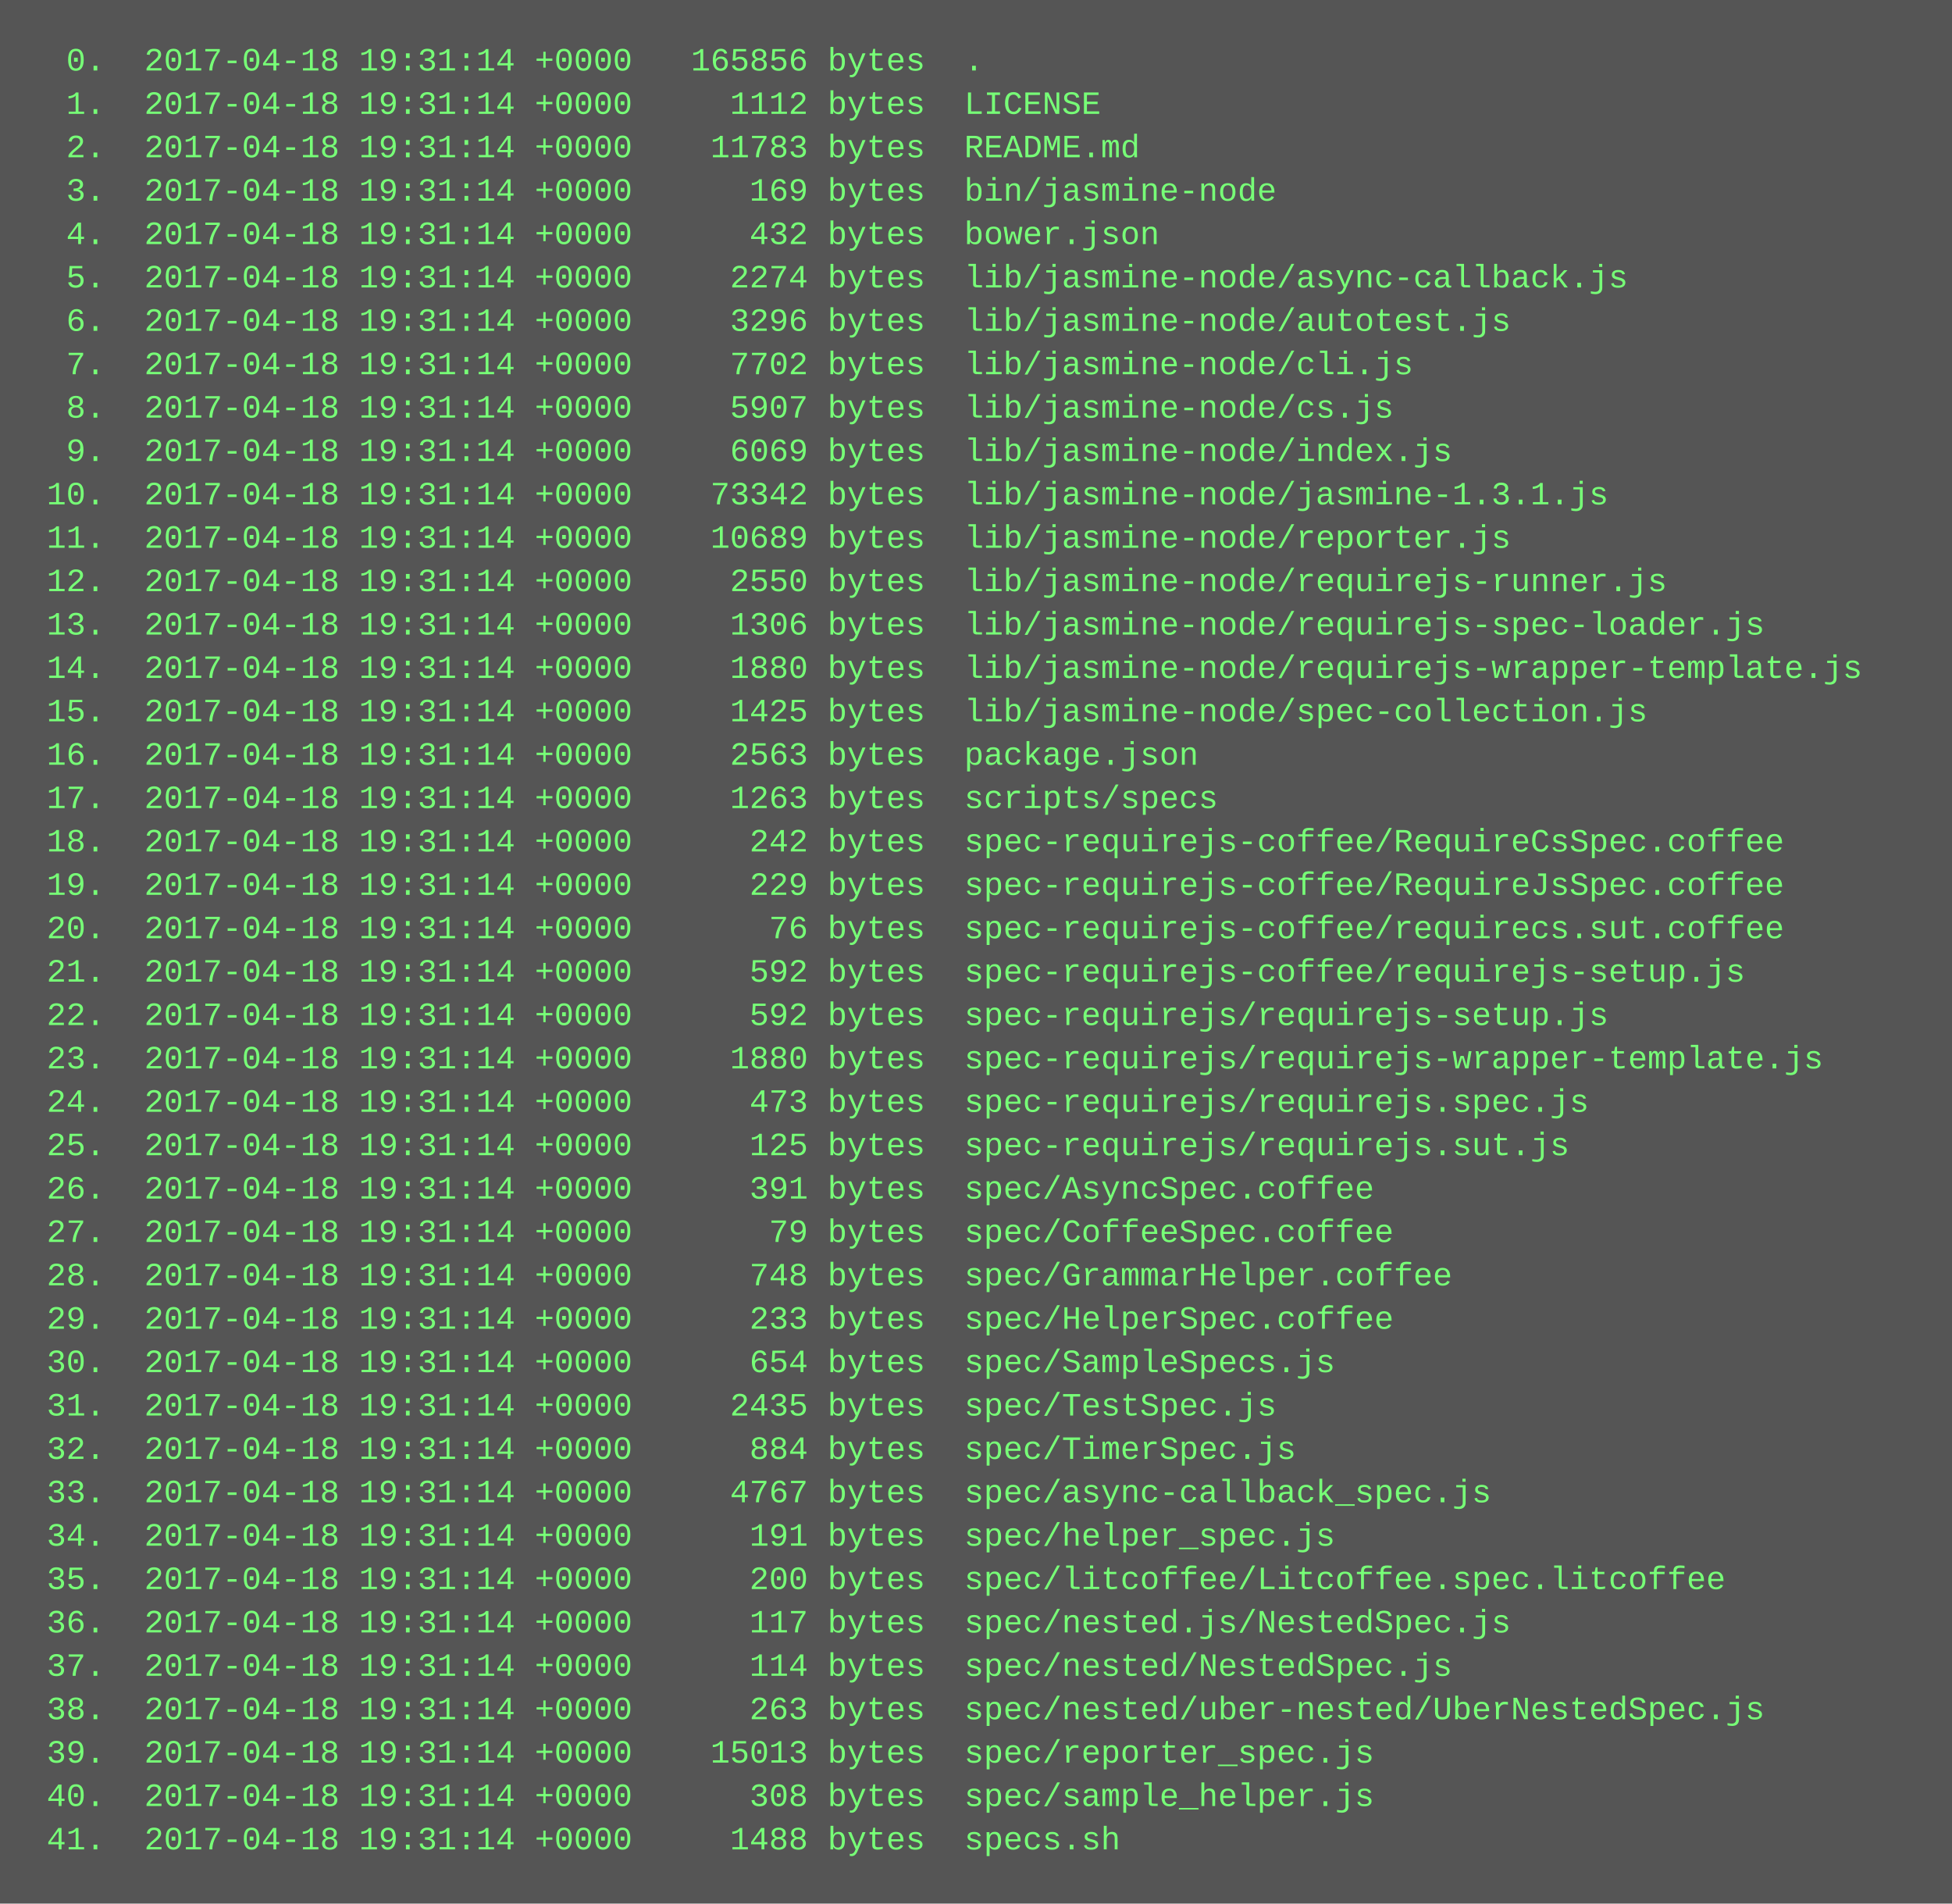
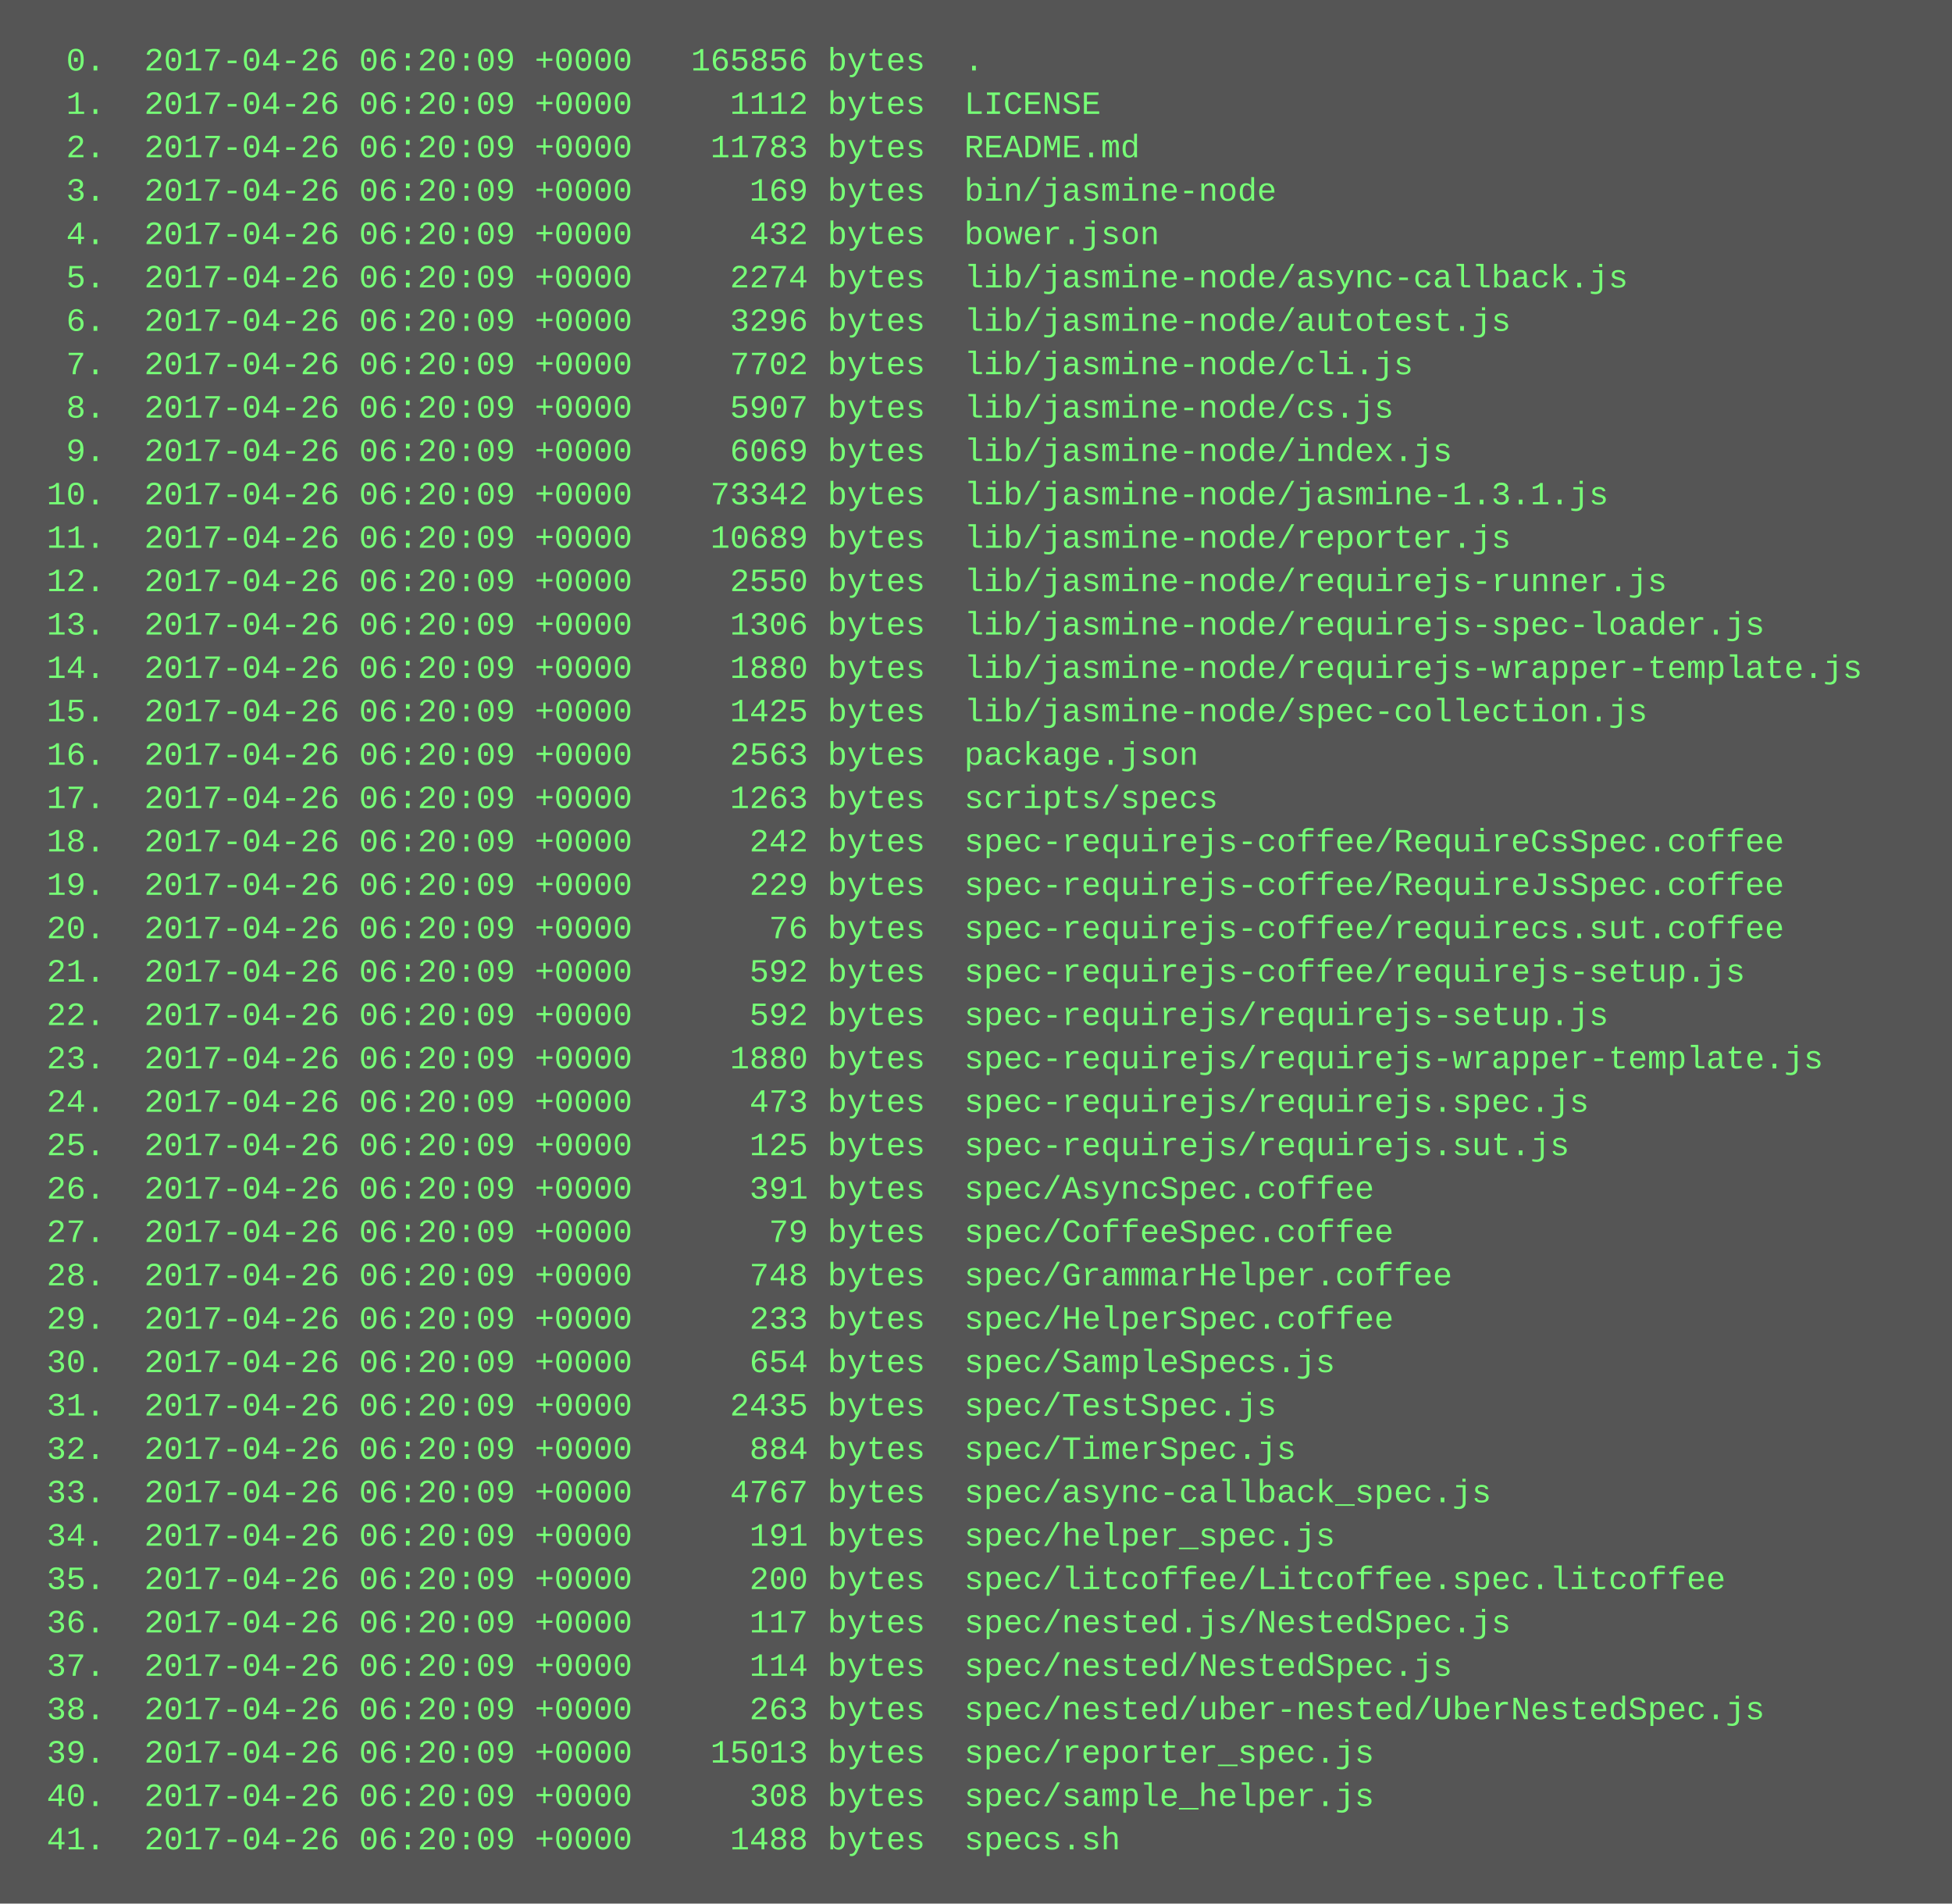
<svg xmlns="http://www.w3.org/2000/svg" height="702" width="720">
  <rect height="702" fill="#555" width="720" />
  <text fill="#7f7" font-family="Courier New" font-size="12" xml:space="preserve">
-     <tspan x="10" y="26">  0.  2017-04-18 19:31:14 +0000   165856 bytes  .</tspan>
-     <tspan x="10" y="42">  1.  2017-04-18 19:31:14 +0000     1112 bytes  LICENSE</tspan>
-     <tspan x="10" y="58">  2.  2017-04-18 19:31:14 +0000    11783 bytes  README.md</tspan>
-     <tspan x="10" y="74">  3.  2017-04-18 19:31:14 +0000      169 bytes  bin/jasmine-node</tspan>
-     <tspan x="10" y="90">  4.  2017-04-18 19:31:14 +0000      432 bytes  bower.json</tspan>
-     <tspan x="10" y="106">  5.  2017-04-18 19:31:14 +0000     2274 bytes  lib/jasmine-node/async-callback.js</tspan>
-     <tspan x="10" y="122">  6.  2017-04-18 19:31:14 +0000     3296 bytes  lib/jasmine-node/autotest.js</tspan>
-     <tspan x="10" y="138">  7.  2017-04-18 19:31:14 +0000     7702 bytes  lib/jasmine-node/cli.js</tspan>
-     <tspan x="10" y="154">  8.  2017-04-18 19:31:14 +0000     5907 bytes  lib/jasmine-node/cs.js</tspan>
-     <tspan x="10" y="170">  9.  2017-04-18 19:31:14 +0000     6069 bytes  lib/jasmine-node/index.js</tspan>
-     <tspan x="10" y="186"> 10.  2017-04-18 19:31:14 +0000    73342 bytes  lib/jasmine-node/jasmine-1.3.1.js</tspan>
-     <tspan x="10" y="202"> 11.  2017-04-18 19:31:14 +0000    10689 bytes  lib/jasmine-node/reporter.js</tspan>
-     <tspan x="10" y="218"> 12.  2017-04-18 19:31:14 +0000     2550 bytes  lib/jasmine-node/requirejs-runner.js</tspan>
-     <tspan x="10" y="234"> 13.  2017-04-18 19:31:14 +0000     1306 bytes  lib/jasmine-node/requirejs-spec-loader.js</tspan>
-     <tspan x="10" y="250"> 14.  2017-04-18 19:31:14 +0000     1880 bytes  lib/jasmine-node/requirejs-wrapper-template.js</tspan>
-     <tspan x="10" y="266"> 15.  2017-04-18 19:31:14 +0000     1425 bytes  lib/jasmine-node/spec-collection.js</tspan>
-     <tspan x="10" y="282"> 16.  2017-04-18 19:31:14 +0000     2563 bytes  package.json</tspan>
-     <tspan x="10" y="298"> 17.  2017-04-18 19:31:14 +0000     1263 bytes  scripts/specs</tspan>
-     <tspan x="10" y="314"> 18.  2017-04-18 19:31:14 +0000      242 bytes  spec-requirejs-coffee/RequireCsSpec.coffee</tspan>
-     <tspan x="10" y="330"> 19.  2017-04-18 19:31:14 +0000      229 bytes  spec-requirejs-coffee/RequireJsSpec.coffee</tspan>
-     <tspan x="10" y="346"> 20.  2017-04-18 19:31:14 +0000       76 bytes  spec-requirejs-coffee/requirecs.sut.coffee</tspan>
-     <tspan x="10" y="362"> 21.  2017-04-18 19:31:14 +0000      592 bytes  spec-requirejs-coffee/requirejs-setup.js</tspan>
-     <tspan x="10" y="378"> 22.  2017-04-18 19:31:14 +0000      592 bytes  spec-requirejs/requirejs-setup.js</tspan>
-     <tspan x="10" y="394"> 23.  2017-04-18 19:31:14 +0000     1880 bytes  spec-requirejs/requirejs-wrapper-template.js</tspan>
-     <tspan x="10" y="410"> 24.  2017-04-18 19:31:14 +0000      473 bytes  spec-requirejs/requirejs.spec.js</tspan>
-     <tspan x="10" y="426"> 25.  2017-04-18 19:31:14 +0000      125 bytes  spec-requirejs/requirejs.sut.js</tspan>
-     <tspan x="10" y="442"> 26.  2017-04-18 19:31:14 +0000      391 bytes  spec/AsyncSpec.coffee</tspan>
-     <tspan x="10" y="458"> 27.  2017-04-18 19:31:14 +0000       79 bytes  spec/CoffeeSpec.coffee</tspan>
-     <tspan x="10" y="474"> 28.  2017-04-18 19:31:14 +0000      748 bytes  spec/GrammarHelper.coffee</tspan>
-     <tspan x="10" y="490"> 29.  2017-04-18 19:31:14 +0000      233 bytes  spec/HelperSpec.coffee</tspan>
-     <tspan x="10" y="506"> 30.  2017-04-18 19:31:14 +0000      654 bytes  spec/SampleSpecs.js</tspan>
-     <tspan x="10" y="522"> 31.  2017-04-18 19:31:14 +0000     2435 bytes  spec/TestSpec.js</tspan>
-     <tspan x="10" y="538"> 32.  2017-04-18 19:31:14 +0000      884 bytes  spec/TimerSpec.js</tspan>
-     <tspan x="10" y="554"> 33.  2017-04-18 19:31:14 +0000     4767 bytes  spec/async-callback_spec.js</tspan>
-     <tspan x="10" y="570"> 34.  2017-04-18 19:31:14 +0000      191 bytes  spec/helper_spec.js</tspan>
-     <tspan x="10" y="586"> 35.  2017-04-18 19:31:14 +0000      200 bytes  spec/litcoffee/Litcoffee.spec.litcoffee</tspan>
-     <tspan x="10" y="602"> 36.  2017-04-18 19:31:14 +0000      117 bytes  spec/nested.js/NestedSpec.js</tspan>
-     <tspan x="10" y="618"> 37.  2017-04-18 19:31:14 +0000      114 bytes  spec/nested/NestedSpec.js</tspan>
-     <tspan x="10" y="634"> 38.  2017-04-18 19:31:14 +0000      263 bytes  spec/nested/uber-nested/UberNestedSpec.js</tspan>
-     <tspan x="10" y="650"> 39.  2017-04-18 19:31:14 +0000    15013 bytes  spec/reporter_spec.js</tspan>
-     <tspan x="10" y="666"> 40.  2017-04-18 19:31:14 +0000      308 bytes  spec/sample_helper.js</tspan>
-     <tspan x="10" y="682"> 41.  2017-04-18 19:31:14 +0000     1488 bytes  specs.sh</tspan>
+     <tspan x="10" y="26">  0.  2017-04-26 06:20:09 +0000   165856 bytes  .</tspan>
+     <tspan x="10" y="42">  1.  2017-04-26 06:20:09 +0000     1112 bytes  LICENSE</tspan>
+     <tspan x="10" y="58">  2.  2017-04-26 06:20:09 +0000    11783 bytes  README.md</tspan>
+     <tspan x="10" y="74">  3.  2017-04-26 06:20:09 +0000      169 bytes  bin/jasmine-node</tspan>
+     <tspan x="10" y="90">  4.  2017-04-26 06:20:09 +0000      432 bytes  bower.json</tspan>
+     <tspan x="10" y="106">  5.  2017-04-26 06:20:09 +0000     2274 bytes  lib/jasmine-node/async-callback.js</tspan>
+     <tspan x="10" y="122">  6.  2017-04-26 06:20:09 +0000     3296 bytes  lib/jasmine-node/autotest.js</tspan>
+     <tspan x="10" y="138">  7.  2017-04-26 06:20:09 +0000     7702 bytes  lib/jasmine-node/cli.js</tspan>
+     <tspan x="10" y="154">  8.  2017-04-26 06:20:09 +0000     5907 bytes  lib/jasmine-node/cs.js</tspan>
+     <tspan x="10" y="170">  9.  2017-04-26 06:20:09 +0000     6069 bytes  lib/jasmine-node/index.js</tspan>
+     <tspan x="10" y="186"> 10.  2017-04-26 06:20:09 +0000    73342 bytes  lib/jasmine-node/jasmine-1.3.1.js</tspan>
+     <tspan x="10" y="202"> 11.  2017-04-26 06:20:09 +0000    10689 bytes  lib/jasmine-node/reporter.js</tspan>
+     <tspan x="10" y="218"> 12.  2017-04-26 06:20:09 +0000     2550 bytes  lib/jasmine-node/requirejs-runner.js</tspan>
+     <tspan x="10" y="234"> 13.  2017-04-26 06:20:09 +0000     1306 bytes  lib/jasmine-node/requirejs-spec-loader.js</tspan>
+     <tspan x="10" y="250"> 14.  2017-04-26 06:20:09 +0000     1880 bytes  lib/jasmine-node/requirejs-wrapper-template.js</tspan>
+     <tspan x="10" y="266"> 15.  2017-04-26 06:20:09 +0000     1425 bytes  lib/jasmine-node/spec-collection.js</tspan>
+     <tspan x="10" y="282"> 16.  2017-04-26 06:20:09 +0000     2563 bytes  package.json</tspan>
+     <tspan x="10" y="298"> 17.  2017-04-26 06:20:09 +0000     1263 bytes  scripts/specs</tspan>
+     <tspan x="10" y="314"> 18.  2017-04-26 06:20:09 +0000      242 bytes  spec-requirejs-coffee/RequireCsSpec.coffee</tspan>
+     <tspan x="10" y="330"> 19.  2017-04-26 06:20:09 +0000      229 bytes  spec-requirejs-coffee/RequireJsSpec.coffee</tspan>
+     <tspan x="10" y="346"> 20.  2017-04-26 06:20:09 +0000       76 bytes  spec-requirejs-coffee/requirecs.sut.coffee</tspan>
+     <tspan x="10" y="362"> 21.  2017-04-26 06:20:09 +0000      592 bytes  spec-requirejs-coffee/requirejs-setup.js</tspan>
+     <tspan x="10" y="378"> 22.  2017-04-26 06:20:09 +0000      592 bytes  spec-requirejs/requirejs-setup.js</tspan>
+     <tspan x="10" y="394"> 23.  2017-04-26 06:20:09 +0000     1880 bytes  spec-requirejs/requirejs-wrapper-template.js</tspan>
+     <tspan x="10" y="410"> 24.  2017-04-26 06:20:09 +0000      473 bytes  spec-requirejs/requirejs.spec.js</tspan>
+     <tspan x="10" y="426"> 25.  2017-04-26 06:20:09 +0000      125 bytes  spec-requirejs/requirejs.sut.js</tspan>
+     <tspan x="10" y="442"> 26.  2017-04-26 06:20:09 +0000      391 bytes  spec/AsyncSpec.coffee</tspan>
+     <tspan x="10" y="458"> 27.  2017-04-26 06:20:09 +0000       79 bytes  spec/CoffeeSpec.coffee</tspan>
+     <tspan x="10" y="474"> 28.  2017-04-26 06:20:09 +0000      748 bytes  spec/GrammarHelper.coffee</tspan>
+     <tspan x="10" y="490"> 29.  2017-04-26 06:20:09 +0000      233 bytes  spec/HelperSpec.coffee</tspan>
+     <tspan x="10" y="506"> 30.  2017-04-26 06:20:09 +0000      654 bytes  spec/SampleSpecs.js</tspan>
+     <tspan x="10" y="522"> 31.  2017-04-26 06:20:09 +0000     2435 bytes  spec/TestSpec.js</tspan>
+     <tspan x="10" y="538"> 32.  2017-04-26 06:20:09 +0000      884 bytes  spec/TimerSpec.js</tspan>
+     <tspan x="10" y="554"> 33.  2017-04-26 06:20:09 +0000     4767 bytes  spec/async-callback_spec.js</tspan>
+     <tspan x="10" y="570"> 34.  2017-04-26 06:20:09 +0000      191 bytes  spec/helper_spec.js</tspan>
+     <tspan x="10" y="586"> 35.  2017-04-26 06:20:09 +0000      200 bytes  spec/litcoffee/Litcoffee.spec.litcoffee</tspan>
+     <tspan x="10" y="602"> 36.  2017-04-26 06:20:09 +0000      117 bytes  spec/nested.js/NestedSpec.js</tspan>
+     <tspan x="10" y="618"> 37.  2017-04-26 06:20:09 +0000      114 bytes  spec/nested/NestedSpec.js</tspan>
+     <tspan x="10" y="634"> 38.  2017-04-26 06:20:09 +0000      263 bytes  spec/nested/uber-nested/UberNestedSpec.js</tspan>
+     <tspan x="10" y="650"> 39.  2017-04-26 06:20:09 +0000    15013 bytes  spec/reporter_spec.js</tspan>
+     <tspan x="10" y="666"> 40.  2017-04-26 06:20:09 +0000      308 bytes  spec/sample_helper.js</tspan>
+     <tspan x="10" y="682"> 41.  2017-04-26 06:20:09 +0000     1488 bytes  specs.sh</tspan>
  </text>
</svg>
